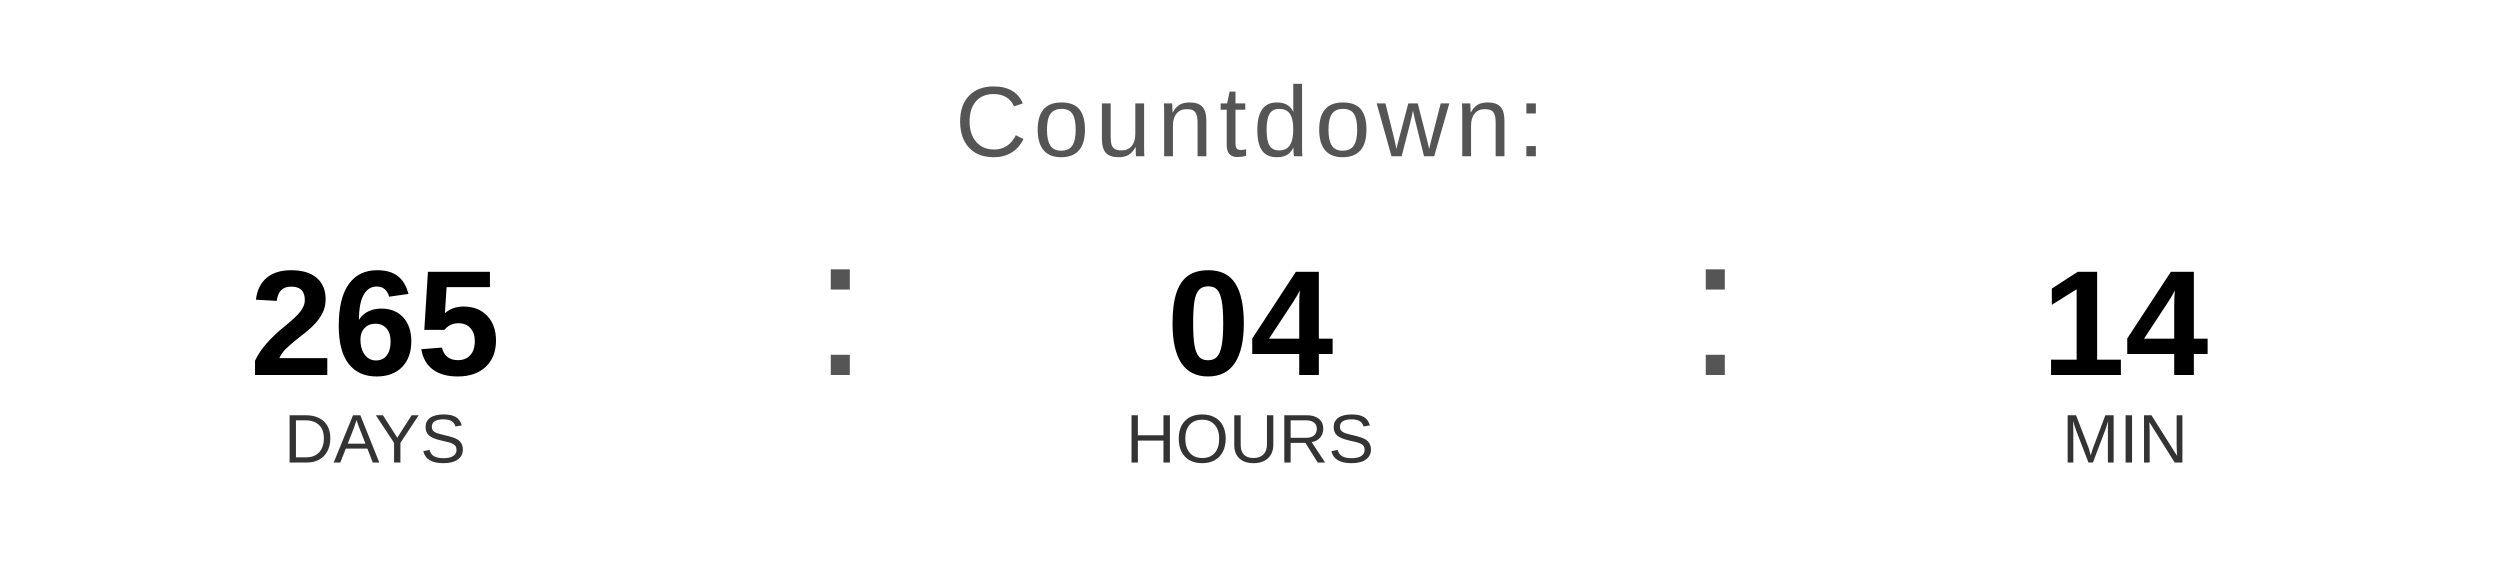
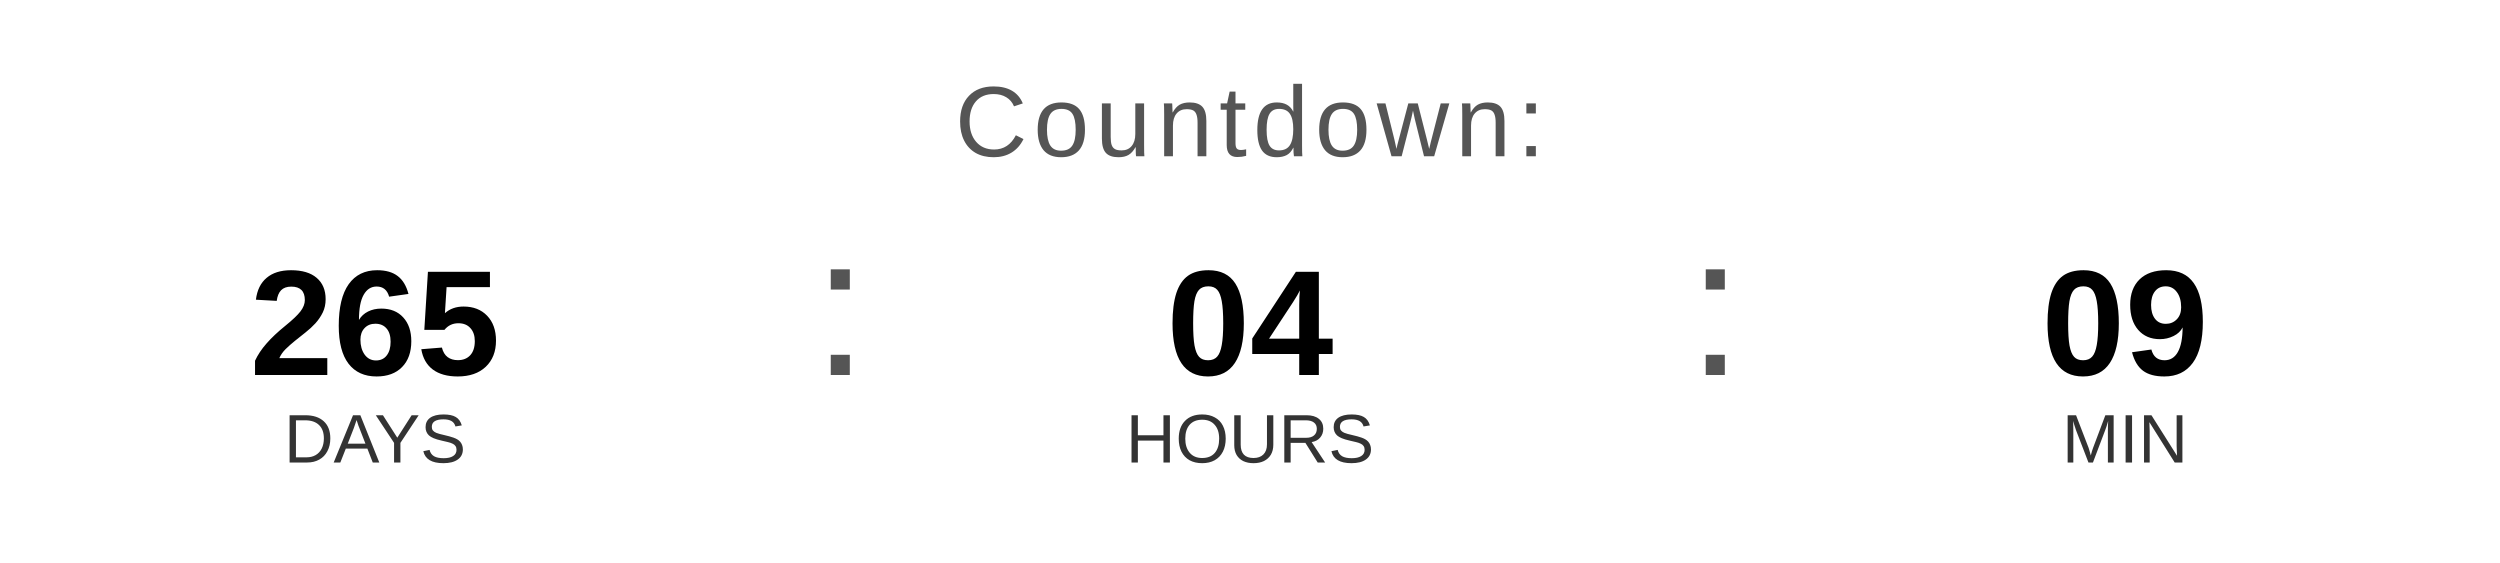
<svg xmlns="http://www.w3.org/2000/svg" width="400" height="90" viewBox="0 0 400 90">
  <text x="200" y="25" font-family="Arial, Helvetica, sans-serif" font-size="16" fill="#555555" text-anchor="middle" letter-spacing="1">
    Countdown:
  </text>
  <text x="60" y="60" font-family="Arial, Helvetica, sans-serif" font-size="24" font-weight="bold" fill="#000000" text-anchor="middle">265</text>
  <text x="60" y="74" font-family="Arial, Helvetica, sans-serif" font-size="11" fill="#333333" text-anchor="middle">DAYS</text>
  <text x="130" y="60" font-family="Arial, sans-serif" font-size="32" fill="#555555">:</text>
  <text x="200" y="60" font-family="Arial, Helvetica, sans-serif" font-size="24" font-weight="bold" fill="#000000" text-anchor="middle">04</text>
  <text x="200" y="74" font-family="Arial, Helvetica, sans-serif" font-size="11" fill="#333333" text-anchor="middle">HOURS</text>
  <text x="270" y="60" font-family="Arial, sans-serif" font-size="32" fill="#555555">:</text>
-   <text x="340" y="60" font-family="Arial, Helvetica, sans-serif" font-size="24" font-weight="bold" fill="#000000" text-anchor="middle">14</text>
+   <text x="340" y="60" font-family="Arial, Helvetica, sans-serif" font-size="24" font-weight="bold" fill="#000000" text-anchor="middle">09</text>
  <text x="340" y="74" font-family="Arial, Helvetica, sans-serif" font-size="11" fill="#333333" text-anchor="middle">MIN</text>
</svg>
